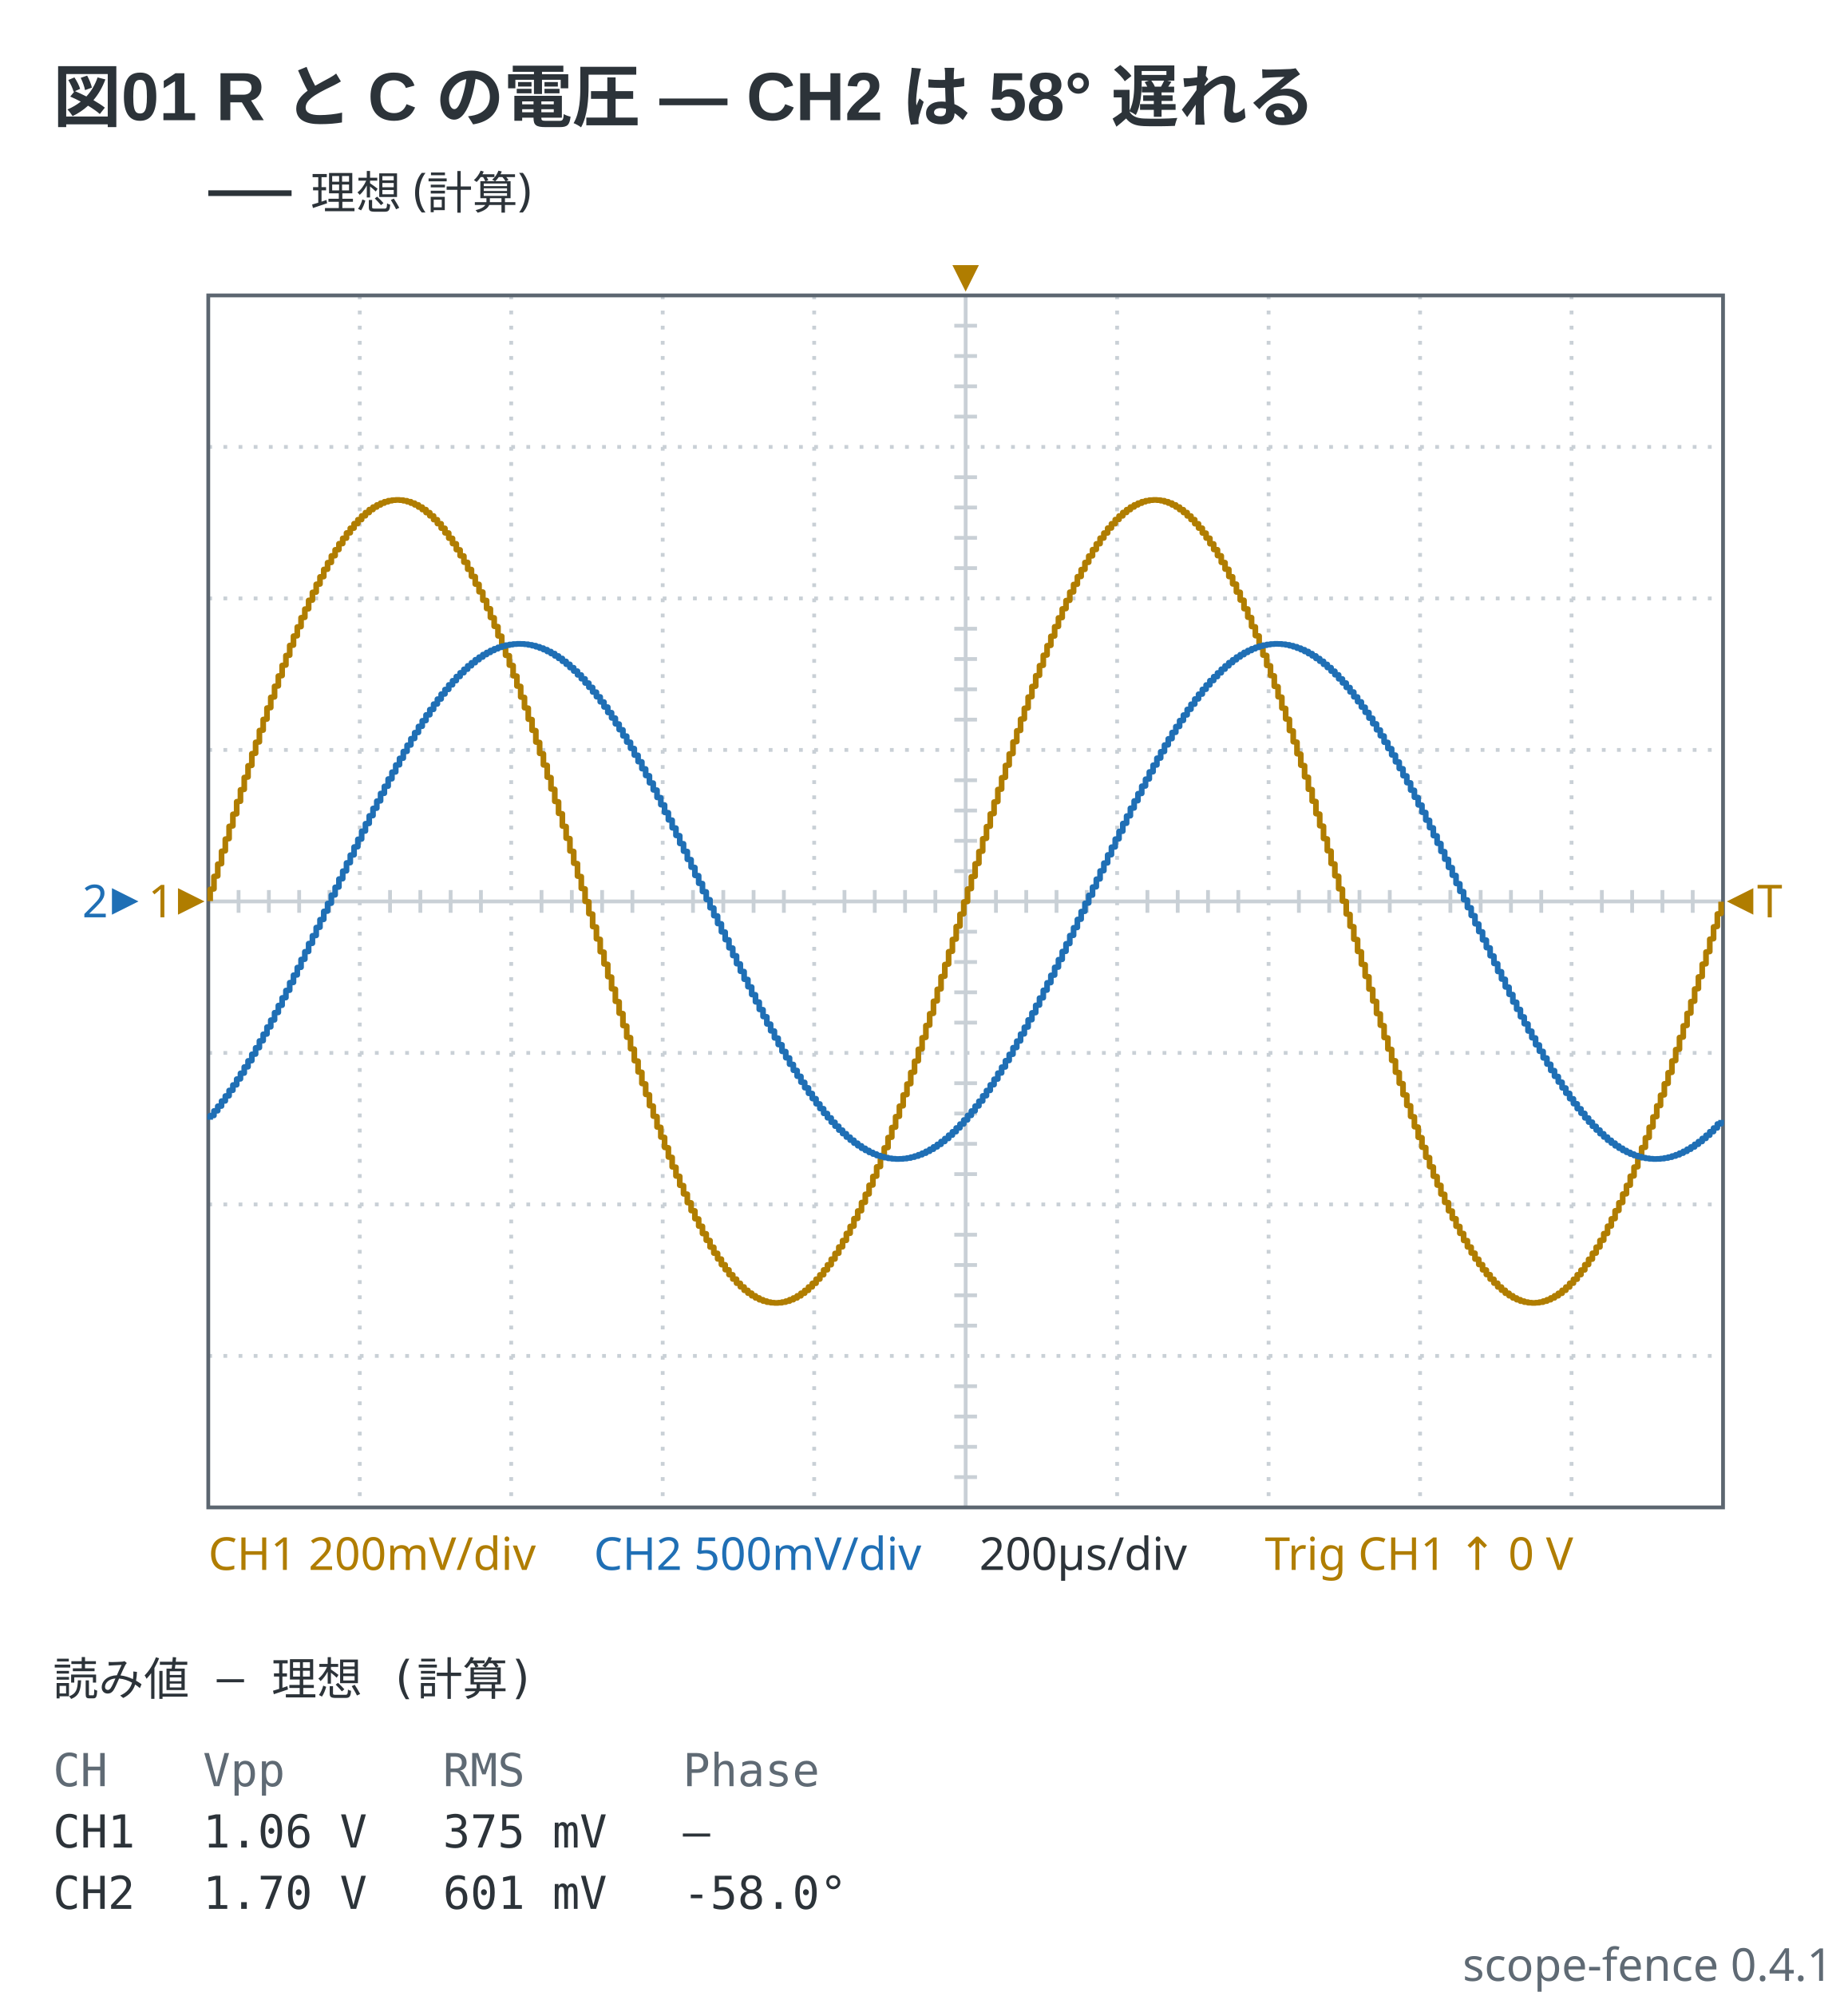
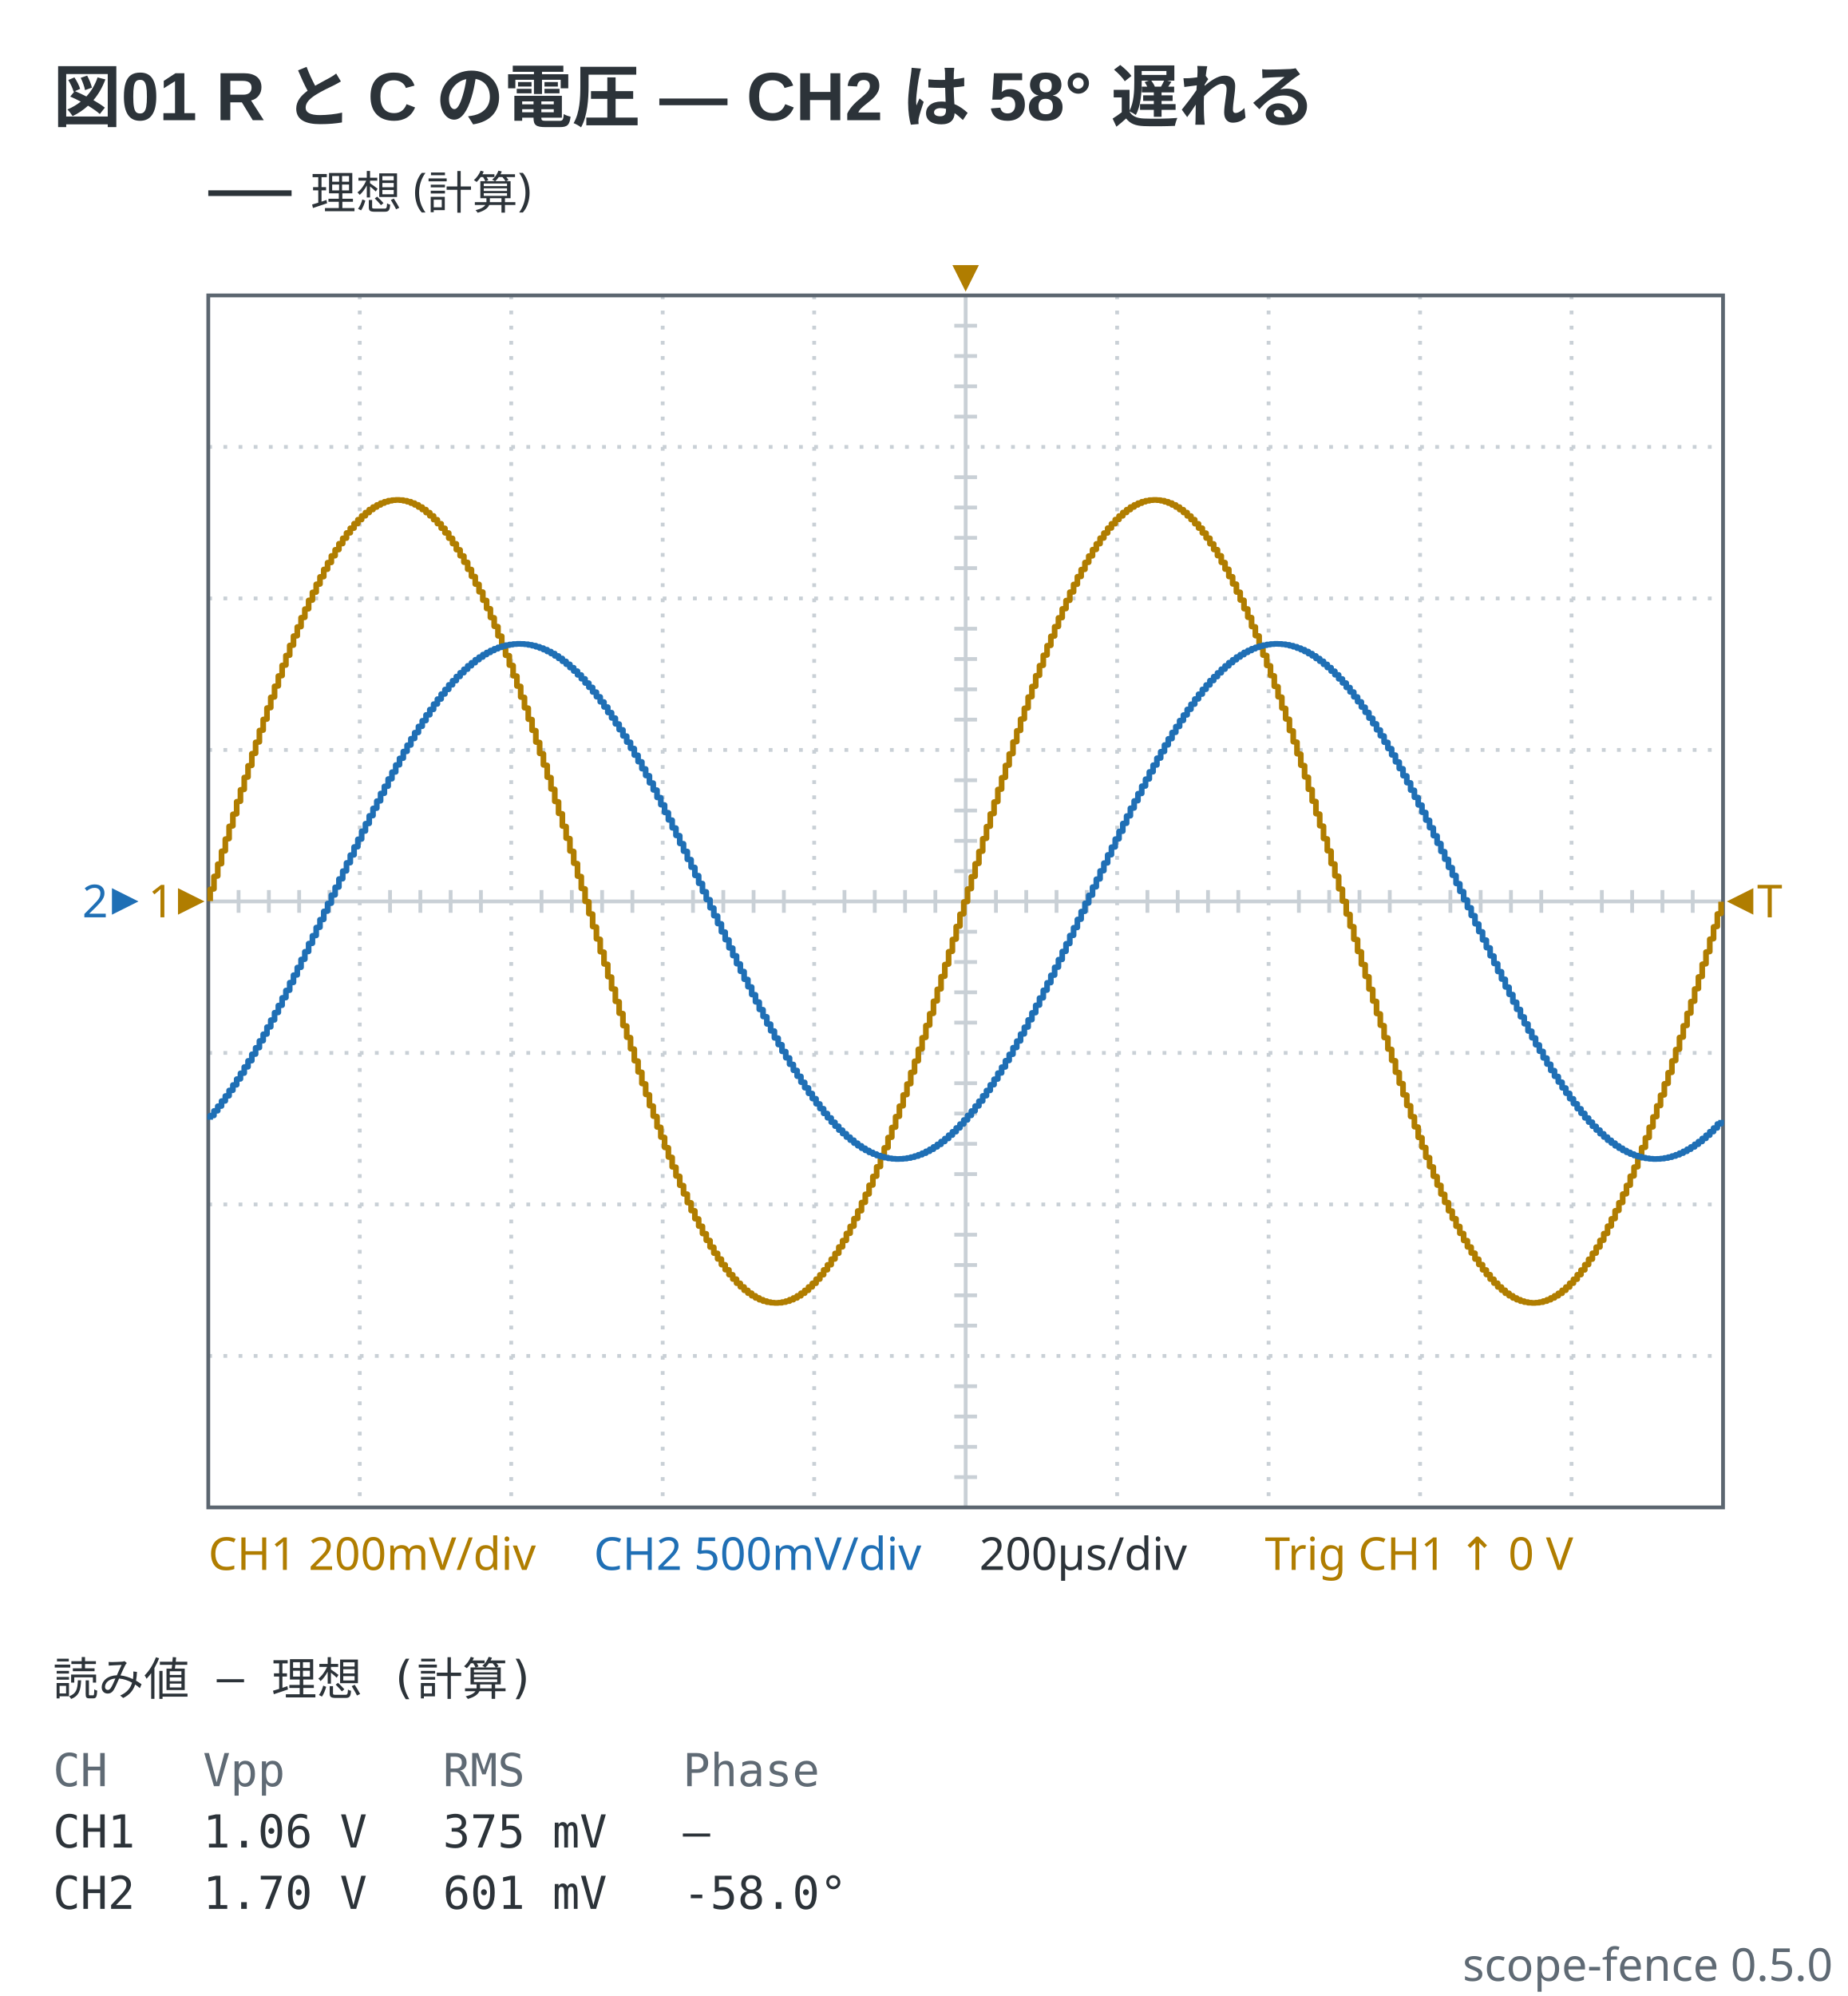
- <svg xmlns="http://www.w3.org/2000/svg" viewBox="0 0 488 527" width="488" height="527" data-scope-fence="0.4.1" role="img">
+ <svg xmlns="http://www.w3.org/2000/svg" viewBox="0 0 488 527" width="488" height="527" data-scope-fence="0.5.0" role="img">
  <text x="14" y="32" text-anchor="start" font-family="'Segoe UI', 'Helvetica Neue', Arial, 'Noto Sans', 'Hiragino Sans', 'Yu Gothic UI', 'Noto Sans CJK JP', sans-serif" fill="#2c3339" font-size="18" font-weight="600">図01 R と C の電圧 — CH2 は 58° 遅れる</text>
  <line x1="55" y1="51" x2="77" y2="51" stroke="#2c3339" stroke-width="1.5" />
  <text x="82" y="55.2" text-anchor="start" font-family="ui-sans-serif, system-ui, sans-serif" fill="#2c3339" font-size="12">理想 (計算)</text>
  <line x1="95" y1="78" x2="95" y2="398" stroke="#c9d0d6" stroke-width="1" stroke-dasharray="1 3" />
  <line x1="135" y1="78" x2="135" y2="398" stroke="#c9d0d6" stroke-width="1" stroke-dasharray="1 3" />
  <line x1="175" y1="78" x2="175" y2="398" stroke="#c9d0d6" stroke-width="1" stroke-dasharray="1 3" />
  <line x1="215" y1="78" x2="215" y2="398" stroke="#c9d0d6" stroke-width="1" stroke-dasharray="1 3" />
  <line x1="255" y1="78" x2="255" y2="398" stroke="#c9d0d6" stroke-width="1" />
  <line x1="295" y1="78" x2="295" y2="398" stroke="#c9d0d6" stroke-width="1" stroke-dasharray="1 3" />
  <line x1="335" y1="78" x2="335" y2="398" stroke="#c9d0d6" stroke-width="1" stroke-dasharray="1 3" />
  <line x1="375" y1="78" x2="375" y2="398" stroke="#c9d0d6" stroke-width="1" stroke-dasharray="1 3" />
  <line x1="415" y1="78" x2="415" y2="398" stroke="#c9d0d6" stroke-width="1" stroke-dasharray="1 3" />
  <line x1="55" y1="118" x2="455" y2="118" stroke="#c9d0d6" stroke-width="1" stroke-dasharray="1 3" />
  <line x1="55" y1="158" x2="455" y2="158" stroke="#c9d0d6" stroke-width="1" stroke-dasharray="1 3" />
  <line x1="55" y1="198" x2="455" y2="198" stroke="#c9d0d6" stroke-width="1" stroke-dasharray="1 3" />
  <line x1="55" y1="238" x2="455" y2="238" stroke="#c9d0d6" stroke-width="1" />
  <line x1="55" y1="278" x2="455" y2="278" stroke="#c9d0d6" stroke-width="1" stroke-dasharray="1 3" />
  <line x1="55" y1="318" x2="455" y2="318" stroke="#c9d0d6" stroke-width="1" stroke-dasharray="1 3" />
  <line x1="55" y1="358" x2="455" y2="358" stroke="#c9d0d6" stroke-width="1" stroke-dasharray="1 3" />
  <line x1="63" y1="235" x2="63" y2="241" stroke="#c9d0d6" stroke-width="1" />
  <line x1="71" y1="235" x2="71" y2="241" stroke="#c9d0d6" stroke-width="1" />
  <line x1="79" y1="235" x2="79" y2="241" stroke="#c9d0d6" stroke-width="1" />
  <line x1="87" y1="235" x2="87" y2="241" stroke="#c9d0d6" stroke-width="1" />
  <line x1="103" y1="235" x2="103" y2="241" stroke="#c9d0d6" stroke-width="1" />
  <line x1="111" y1="235" x2="111" y2="241" stroke="#c9d0d6" stroke-width="1" />
  <line x1="119" y1="235" x2="119" y2="241" stroke="#c9d0d6" stroke-width="1" />
  <line x1="127" y1="235" x2="127" y2="241" stroke="#c9d0d6" stroke-width="1" />
  <line x1="143" y1="235" x2="143" y2="241" stroke="#c9d0d6" stroke-width="1" />
  <line x1="151" y1="235" x2="151" y2="241" stroke="#c9d0d6" stroke-width="1" />
  <line x1="159" y1="235" x2="159" y2="241" stroke="#c9d0d6" stroke-width="1" />
  <line x1="167" y1="235" x2="167" y2="241" stroke="#c9d0d6" stroke-width="1" />
  <line x1="183" y1="235" x2="183" y2="241" stroke="#c9d0d6" stroke-width="1" />
  <line x1="191" y1="235" x2="191" y2="241" stroke="#c9d0d6" stroke-width="1" />
  <line x1="199" y1="235" x2="199" y2="241" stroke="#c9d0d6" stroke-width="1" />
  <line x1="207" y1="235" x2="207" y2="241" stroke="#c9d0d6" stroke-width="1" />
  <line x1="223" y1="235" x2="223" y2="241" stroke="#c9d0d6" stroke-width="1" />
  <line x1="231" y1="235" x2="231" y2="241" stroke="#c9d0d6" stroke-width="1" />
  <line x1="239" y1="235" x2="239" y2="241" stroke="#c9d0d6" stroke-width="1" />
  <line x1="247" y1="235" x2="247" y2="241" stroke="#c9d0d6" stroke-width="1" />
  <line x1="263" y1="235" x2="263" y2="241" stroke="#c9d0d6" stroke-width="1" />
  <line x1="271" y1="235" x2="271" y2="241" stroke="#c9d0d6" stroke-width="1" />
  <line x1="279" y1="235" x2="279" y2="241" stroke="#c9d0d6" stroke-width="1" />
  <line x1="287" y1="235" x2="287" y2="241" stroke="#c9d0d6" stroke-width="1" />
  <line x1="303" y1="235" x2="303" y2="241" stroke="#c9d0d6" stroke-width="1" />
  <line x1="311" y1="235" x2="311" y2="241" stroke="#c9d0d6" stroke-width="1" />
  <line x1="319" y1="235" x2="319" y2="241" stroke="#c9d0d6" stroke-width="1" />
  <line x1="327" y1="235" x2="327" y2="241" stroke="#c9d0d6" stroke-width="1" />
  <line x1="343" y1="235" x2="343" y2="241" stroke="#c9d0d6" stroke-width="1" />
  <line x1="351" y1="235" x2="351" y2="241" stroke="#c9d0d6" stroke-width="1" />
  <line x1="359" y1="235" x2="359" y2="241" stroke="#c9d0d6" stroke-width="1" />
  <line x1="367" y1="235" x2="367" y2="241" stroke="#c9d0d6" stroke-width="1" />
  <line x1="383" y1="235" x2="383" y2="241" stroke="#c9d0d6" stroke-width="1" />
  <line x1="391" y1="235" x2="391" y2="241" stroke="#c9d0d6" stroke-width="1" />
  <line x1="399" y1="235" x2="399" y2="241" stroke="#c9d0d6" stroke-width="1" />
  <line x1="407" y1="235" x2="407" y2="241" stroke="#c9d0d6" stroke-width="1" />
  <line x1="423" y1="235" x2="423" y2="241" stroke="#c9d0d6" stroke-width="1" />
  <line x1="431" y1="235" x2="431" y2="241" stroke="#c9d0d6" stroke-width="1" />
  <line x1="439" y1="235" x2="439" y2="241" stroke="#c9d0d6" stroke-width="1" />
  <line x1="447" y1="235" x2="447" y2="241" stroke="#c9d0d6" stroke-width="1" />
  <line x1="252" y1="86" x2="258" y2="86" stroke="#c9d0d6" stroke-width="1" />
  <line x1="252" y1="94" x2="258" y2="94" stroke="#c9d0d6" stroke-width="1" />
  <line x1="252" y1="102" x2="258" y2="102" stroke="#c9d0d6" stroke-width="1" />
  <line x1="252" y1="110" x2="258" y2="110" stroke="#c9d0d6" stroke-width="1" />
  <line x1="252" y1="126" x2="258" y2="126" stroke="#c9d0d6" stroke-width="1" />
  <line x1="252" y1="134" x2="258" y2="134" stroke="#c9d0d6" stroke-width="1" />
  <line x1="252" y1="142" x2="258" y2="142" stroke="#c9d0d6" stroke-width="1" />
  <line x1="252" y1="150" x2="258" y2="150" stroke="#c9d0d6" stroke-width="1" />
  <line x1="252" y1="166" x2="258" y2="166" stroke="#c9d0d6" stroke-width="1" />
  <line x1="252" y1="174" x2="258" y2="174" stroke="#c9d0d6" stroke-width="1" />
  <line x1="252" y1="182" x2="258" y2="182" stroke="#c9d0d6" stroke-width="1" />
  <line x1="252" y1="190" x2="258" y2="190" stroke="#c9d0d6" stroke-width="1" />
  <line x1="252" y1="206" x2="258" y2="206" stroke="#c9d0d6" stroke-width="1" />
  <line x1="252" y1="214" x2="258" y2="214" stroke="#c9d0d6" stroke-width="1" />
  <line x1="252" y1="222" x2="258" y2="222" stroke="#c9d0d6" stroke-width="1" />
  <line x1="252" y1="230" x2="258" y2="230" stroke="#c9d0d6" stroke-width="1" />
  <line x1="252" y1="246" x2="258" y2="246" stroke="#c9d0d6" stroke-width="1" />
  <line x1="252" y1="254" x2="258" y2="254" stroke="#c9d0d6" stroke-width="1" />
  <line x1="252" y1="262" x2="258" y2="262" stroke="#c9d0d6" stroke-width="1" />
  <line x1="252" y1="270" x2="258" y2="270" stroke="#c9d0d6" stroke-width="1" />
  <line x1="252" y1="286" x2="258" y2="286" stroke="#c9d0d6" stroke-width="1" />
  <line x1="252" y1="294" x2="258" y2="294" stroke="#c9d0d6" stroke-width="1" />
  <line x1="252" y1="302" x2="258" y2="302" stroke="#c9d0d6" stroke-width="1" />
  <line x1="252" y1="310" x2="258" y2="310" stroke="#c9d0d6" stroke-width="1" />
  <line x1="252" y1="326" x2="258" y2="326" stroke="#c9d0d6" stroke-width="1" />
  <line x1="252" y1="334" x2="258" y2="334" stroke="#c9d0d6" stroke-width="1" />
  <line x1="252" y1="342" x2="258" y2="342" stroke="#c9d0d6" stroke-width="1" />
  <line x1="252" y1="350" x2="258" y2="350" stroke="#c9d0d6" stroke-width="1" />
  <line x1="252" y1="366" x2="258" y2="366" stroke="#c9d0d6" stroke-width="1" />
  <line x1="252" y1="374" x2="258" y2="374" stroke="#c9d0d6" stroke-width="1" />
  <line x1="252" y1="382" x2="258" y2="382" stroke="#c9d0d6" stroke-width="1" />
  <line x1="252" y1="390" x2="258" y2="390" stroke="#c9d0d6" stroke-width="1" />
  <rect x="55" y="78" width="400" height="320" fill="none" stroke="#5c6670" stroke-width="1" />
  <polyline points="55.5,237.92 55.5,234.83 56.5,234.67 56.5,231.42 57.5,231.26 57.5,228.18 58.5,228.01 58.5,224.78 59.5,224.62 59.5,221.56 60.5,221.4 60.5,218.2 61.5,218.04 61.5,215.01 62.5,214.85 62.5,211.69 63.5,211.53 63.5,208.55 64.5,208.4 64.5,205.29 65.5,205.13 65.5,202.21 66.5,202.06 66.5,199.01 67.5,198.86 67.5,196.01 68.5,195.86 68.5,192.89 69.5,192.75 69.5,189.97 70.5,189.83 70.5,186.95 71.5,186.81 71.5,184.13 72.5,183.99 72.5,181.22 73.5,181.08 73.5,178.5 74.5,178.36 74.5,175.7 75.5,175.57 75.5,173.1 76.5,172.97 76.5,170.43 77.5,170.31 77.5,167.96 78.5,167.84 78.5,165.55 79.5,165.43 79.5,163.1 80.5,162.98 80.5,160.83 81.5,160.72 81.5,158.53 82.5,158.42 82.5,156.42 83.5,156.31 83.5,154.28 84.5,154.18 84.5,152.32 85.5,152.23 85.5,150.36 86.5,150.27 86.5,148.57 87.5,148.48 87.5,146.78 88.5,146.7 88.5,145.17 89.5,145.09 89.5,143.57 90.5,143.5 90.5,142.14 91.5,142.07 91.5,140.73 92.5,140.66 92.5,139.48 93.5,139.42 93.5,138.27 94.5,138.22 94.5,137.22 95.5,137.17 95.5,136.21 96.5,136.17 96.5,135.35 97.5,135.31 97.5,134.55 98.5,134.52 98.5,133.89 99.5,133.86 99.5,133.33 100.5,133.3 100.5,132.85 101.5,132.82 101.5,132.48 102.5,132.47 102.5,132.21 103.5,132.2 103.5,132.06 104.5,132.05 104.5,132 105.5,132 105.5,132.05 106.5,132.05 106.5,132.21 107.5,132.22 107.5,132.46 108.5,132.47 108.5,132.83 109.5,132.85 109.5,133.29 110.5,133.31 110.5,133.87 111.5,133.9 111.5,134.53 112.5,134.56 112.5,135.32 113.5,135.36 113.5,136.18 114.5,136.22 114.5,137.18 115.5,137.23 115.5,138.23 116.5,138.29 116.5,139.44 117.5,139.5 117.5,140.68 118.5,140.74 118.5,142.08 119.5,142.15 119.5,143.51 120.5,143.59 120.5,145.11 121.5,145.19 121.5,146.72 122.5,146.8 122.5,148.42 123.5,148.5 123.5,150.29 124.5,150.38 124.5,152.16 125.5,152.25 125.5,154.2 126.5,154.3 126.5,156.23 127.5,156.34 127.5,158.45 128.5,158.56 128.5,160.64 129.5,160.75 129.5,163.01 130.5,163.13 130.5,165.34 131.5,165.46 131.5,167.87 132.5,167.99 132.5,170.34 133.5,170.47 133.5,173 134.5,173.13 134.5,175.6 135.5,175.73 135.5,178.4 136.5,178.53 136.5,181.11 137.5,181.25 137.5,184.02 138.5,184.16 138.5,186.85 139.5,186.99 139.5,189.86 140.5,190.01 140.5,192.78 141.5,192.93 141.5,195.9 142.5,196.05 142.5,198.9 143.5,199.05 143.5,201.94 144.5,202.09 144.5,205.17 145.5,205.33 145.5,208.28 146.5,208.43 146.5,211.57 147.5,211.73 147.5,214.73 148.5,214.89 148.5,218.08 149.5,218.24 149.5,221.28 150.5,221.44 150.5,224.66 151.5,224.82 151.5,227.89 152.5,228.05 152.5,231.3 153.5,231.46 153.5,234.54 154.5,234.71 154.5,237.96 155.5,238.12 155.5,241.21 156.5,241.37 156.5,244.62 157.5,244.78 157.5,247.86 158.5,248.03 158.5,251.26 159.5,251.42 159.5,254.48 160.5,254.64 160.5,257.84 161.5,258 161.5,261.03 162.5,261.19 162.5,264.35 163.5,264.51 163.5,267.49 164.5,267.64 164.5,270.75 165.5,270.91 165.5,273.83 166.5,273.98 166.5,276.87 167.5,277.02 167.5,280.03 168.5,280.18 168.5,282.99 169.5,283.14 169.5,286.06 170.5,286.21 170.5,288.94 171.5,289.08 171.5,291.91 172.5,292.05 172.5,294.68 173.5,294.82 173.5,297.54 174.5,297.67 174.5,300.2 175.5,300.33 175.5,302.93 176.5,303.06 176.5,305.47 177.5,305.6 177.5,308.07 178.5,308.19 178.5,310.48 179.5,310.6 179.5,312.93 180.5,313.05 180.5,315.2 181.5,315.31 181.5,317.5 182.5,317.6 182.5,319.61 183.5,319.71 183.5,321.75 184.5,321.85 184.5,323.7 185.5,323.8 185.5,325.67 186.5,325.76 186.5,327.45 187.5,327.54 187.5,329.24 188.5,329.32 188.5,330.85 189.5,330.93 189.5,332.38 190.5,332.45 190.5,333.88 191.5,333.95 191.5,335.22 192.5,335.29 192.5,336.53 193.5,336.59 193.5,337.69 194.5,337.74 194.5,338.79 195.5,338.84 195.5,339.75 196.5,339.8 196.5,340.66 197.5,340.7 197.5,341.42 198.5,341.45 198.5,342.11 199.5,342.14 199.5,342.68 200.5,342.7 200.5,343.16 201.5,343.18 201.5,343.52 202.5,343.53 202.5,343.79 203.5,343.8 203.5,343.94 204.5,343.95 204.5,344 205.5,344 205.5,343.95 206.5,343.95 206.5,343.79 207.5,343.78 207.5,343.54 208.5,343.52 208.5,343.16 209.5,343.14 209.5,342.71 210.5,342.68 210.5,342.15 211.5,342.12 211.5,341.46 212.5,341.43 212.5,340.71 213.5,340.67 213.5,339.81 214.5,339.76 214.5,338.86 215.5,338.81 215.5,337.75 216.5,337.7 216.5,336.61 217.5,336.55 217.5,335.3 218.5,335.24 218.5,333.97 219.5,333.9 219.5,332.47 220.5,332.39 220.5,330.95 221.5,330.87 221.5,329.26 222.5,329.18 222.5,327.56 223.5,327.47 223.5,325.69 224.5,325.6 224.5,323.82 225.5,323.72 225.5,321.77 226.5,321.67 226.5,319.74 227.5,319.64 227.5,317.52 228.5,317.42 228.5,315.34 229.5,315.22 229.5,312.96 230.5,312.85 230.5,310.63 231.5,310.51 231.5,308.1 232.5,307.98 232.5,305.63 233.5,305.5 233.5,303.09 234.5,302.96 234.5,300.36 235.5,300.23 235.5,297.71 236.5,297.57 236.5,294.85 237.5,294.72 237.5,292.08 238.5,291.94 238.5,289.12 239.5,288.97 239.5,286.24 240.5,286.1 240.5,283.18 241.5,283.03 241.5,280.22 242.5,280.07 242.5,277.06 243.5,276.91 243.5,274.02 244.5,273.87 244.5,270.79 245.5,270.64 245.5,267.68 246.5,267.53 246.5,264.39 247.5,264.23 247.5,261.23 248.5,261.07 248.5,257.88 249.5,257.72 249.5,254.68 250.5,254.52 250.5,251.3 251.5,251.14 251.5,248.07 252.5,247.91 252.5,244.66 253.5,244.5 253.5,241.41 254.5,241.25 254.5,238.16 255.5,238 255.5,234.75 256.5,234.59 256.5,231.5 257.5,231.34 257.5,228.09 258.5,227.93 258.5,224.86 259.5,224.7 259.5,221.48 260.5,221.32 260.5,218.28 261.5,218.12 261.5,214.93 262.5,214.77 262.5,211.77 263.5,211.61 263.5,208.47 264.5,208.32 264.5,205.36 265.5,205.21 265.5,202.13 266.5,201.98 266.5,199.09 267.5,198.94 267.5,195.93 268.5,195.78 268.5,192.97 269.5,192.82 269.5,189.9 270.5,189.76 270.5,187.03 271.5,186.88 271.5,184.06 272.5,183.92 272.5,181.28 273.5,181.15 273.5,178.43 274.5,178.29 274.5,175.77 275.5,175.64 275.5,173.04 276.5,172.91 276.5,170.5 277.5,170.37 277.5,168.02 278.5,167.9 278.5,165.49 279.5,165.37 279.5,163.15 280.5,163.04 280.5,160.78 281.5,160.66 281.5,158.58 282.5,158.48 282.5,156.36 283.5,156.26 283.5,154.33 284.5,154.23 284.5,152.28 285.5,152.18 285.5,150.4 286.5,150.31 286.5,148.53 287.5,148.44 287.5,146.82 288.5,146.74 288.5,145.13 289.5,145.05 289.5,143.61 290.5,143.53 290.5,142.1 291.5,142.03 291.5,140.76 292.5,140.7 292.5,139.45 293.5,139.39 293.5,138.3 294.5,138.25 294.5,137.19 295.5,137.14 295.5,136.24 296.5,136.19 296.5,135.33 297.5,135.29 297.5,134.57 298.5,134.54 298.5,133.88 299.5,133.85 299.5,133.32 300.5,133.29 300.5,132.86 301.5,132.84 301.5,132.48 302.5,132.46 302.5,132.22 303.5,132.21 303.5,132.05 304.5,132.05 304.5,132 305.5,132 305.5,132.05 306.5,132.06 306.5,132.2 307.5,132.21 307.5,132.47 308.5,132.48 308.5,132.82 309.5,132.84 309.5,133.3 310.5,133.32 310.5,133.86 311.5,133.89 311.5,134.55 312.5,134.58 312.5,135.3 313.5,135.34 313.5,136.2 314.5,136.25 314.5,137.16 315.5,137.21 315.5,138.26 316.5,138.31 316.5,139.41 317.5,139.47 317.5,140.71 318.5,140.78 318.5,142.05 319.5,142.12 319.5,143.55 320.5,143.62 320.5,145.07 321.5,145.15 321.5,146.68 322.5,146.76 322.5,148.46 323.5,148.55 323.5,150.24 324.5,150.33 324.5,152.2 325.5,152.3 325.5,154.15 326.5,154.25 326.5,156.29 327.5,156.39 327.5,158.4 328.5,158.5 328.5,160.69 329.5,160.8 329.5,162.95 330.5,163.07 330.5,165.4 331.5,165.52 331.5,167.81 332.5,167.93 332.5,170.4 333.5,170.53 333.5,172.94 334.5,173.07 334.5,175.67 335.5,175.8 335.5,178.33 336.5,178.46 336.5,181.18 337.5,181.32 337.5,183.95 338.5,184.09 338.5,186.92 339.5,187.06 339.5,189.79 340.5,189.94 340.5,192.86 341.5,193.01 341.5,195.82 342.5,195.97 342.5,198.98 343.5,199.13 343.5,202.02 344.5,202.17 344.5,205.09 345.5,205.25 345.5,208.36 346.5,208.51 346.5,211.49 347.5,211.65 347.5,214.81 348.5,214.97 348.5,218 349.5,218.16 349.5,221.36 350.5,221.52 350.5,224.58 351.5,224.74 351.5,227.97 352.5,228.14 352.5,231.22 353.5,231.38 353.5,234.63 354.5,234.79 354.5,237.88 355.5,238.04 355.5,241.29 356.5,241.46 356.5,244.54 357.5,244.7 357.5,247.95 358.5,248.11 358.5,251.18 359.5,251.34 359.5,254.56 360.5,254.72 360.5,257.76 361.5,257.92 361.5,261.11 362.5,261.27 362.5,264.27 363.5,264.43 363.5,267.57 364.5,267.72 364.5,270.67 365.5,270.83 365.5,273.91 366.5,274.06 366.5,276.95 367.5,277.1 367.5,279.95 368.5,280.1 368.5,283.07 369.5,283.22 369.5,285.99 370.5,286.14 370.5,289.01 371.5,289.15 371.5,291.84 372.5,291.98 372.5,294.75 373.5,294.89 373.5,297.47 374.5,297.6 374.5,300.27 375.5,300.4 375.5,302.87 376.5,303 376.5,305.53 377.5,305.66 377.5,308.01 378.5,308.13 378.5,310.54 379.5,310.66 379.5,312.87 380.5,312.99 380.5,315.25 381.5,315.36 381.5,317.44 382.5,317.55 382.5,319.66 383.5,319.77 383.5,321.7 384.5,321.8 384.5,323.75 385.5,323.84 385.5,325.62 386.5,325.71 386.5,327.5 387.5,327.58 387.5,329.2 388.5,329.28 388.5,330.81 389.5,330.89 389.5,332.41 390.5,332.49 390.5,333.85 391.5,333.92 391.5,335.26 392.5,335.32 392.5,336.5 393.5,336.56 393.5,337.71 394.5,337.77 394.5,338.77 395.5,338.82 395.5,339.78 396.5,339.82 396.5,340.64 397.5,340.68 397.5,341.44 398.5,341.47 398.5,342.1 399.5,342.13 399.5,342.69 400.5,342.71 400.5,343.15 401.5,343.17 401.5,343.53 402.5,343.54 402.5,343.78 403.5,343.79 403.5,343.95 404.5,343.95 404.5,344 405.5,344 405.5,343.95 406.5,343.94 406.5,343.8 407.5,343.79 407.5,343.53 408.5,343.52 408.5,343.18 409.5,343.15 409.5,342.7 410.5,342.67 410.5,342.14 411.5,342.11 411.5,341.48 412.5,341.45 412.5,340.69 413.5,340.65 413.5,339.83 414.5,339.79 414.5,338.83 415.5,338.78 415.5,337.78 416.5,337.73 416.5,336.58 417.5,336.52 417.5,335.34 418.5,335.27 418.5,333.93 419.5,333.86 419.5,332.5 420.5,332.43 420.5,330.91 421.5,330.83 421.5,329.3 422.5,329.22 422.5,327.52 423.5,327.43 423.5,325.73 424.5,325.64 424.5,323.77 425.5,323.68 425.5,321.82 426.5,321.72 426.5,319.69 427.5,319.58 427.5,317.58 428.5,317.47 428.5,315.28 429.5,315.17 429.5,313.02 430.5,312.9 430.5,310.57 431.5,310.45 431.5,308.16 432.5,308.04 432.5,305.69 433.5,305.57 433.5,303.03 434.5,302.9 434.5,300.43 435.5,300.3 435.5,297.64 436.5,297.5 436.5,294.92 437.5,294.78 437.5,292.01 438.5,291.87 438.5,289.19 439.5,289.05 439.5,286.17 440.5,286.03 440.5,283.25 441.5,283.11 441.5,280.14 442.5,279.99 442.5,277.14 443.5,276.99 443.5,273.94 444.5,273.79 444.5,270.87 445.5,270.71 445.5,267.6 446.5,267.45 446.5,264.47 447.5,264.31 447.5,261.15 448.5,260.99 448.5,257.96 449.5,257.8 449.5,254.6 450.5,254.44 450.5,251.38 451.5,251.22 451.5,247.99 452.5,247.82 452.5,244.74 453.5,244.58 453.5,241.33 454.5,241.17 454.5,238.08" fill="none" stroke="#b07d00" stroke-width="1.5" stroke-linejoin="round" data-channel="ch1" />
  <polyline points="55.5,295.64 55.5,294.56 56.5,294.51 56.5,293.32 57.5,293.26 57.5,292.08 58.5,292.02 58.5,290.72 59.5,290.66 59.5,289.38 60.5,289.31 60.5,287.92 61.5,287.85 61.5,286.48 62.5,286.41 62.5,284.92 63.5,284.84 63.5,283.39 64.5,283.31 64.5,281.73 65.5,281.65 65.5,280.11 66.5,280.03 66.5,278.37 67.5,278.29 67.5,276.67 68.5,276.59 68.5,274.85 69.5,274.76 69.5,273.08 70.5,272.99 70.5,271.19 71.5,271.1 71.5,269.35 72.5,269.26 72.5,267.39 73.5,267.3 73.5,265.5 74.5,265.4 74.5,263.48 75.5,263.38 75.5,261.53 76.5,261.43 76.5,259.46 77.5,259.37 77.5,257.48 78.5,257.38 78.5,255.47 79.5,255.37 79.5,253.34 80.5,253.24 80.5,251.3 81.5,251.2 81.5,249.15 82.5,249.04 82.5,247.08 83.5,246.98 83.5,244.91 84.5,244.8 84.5,242.83 85.5,242.73 85.5,240.64 86.5,240.54 86.5,238.56 87.5,238.45 87.5,236.37 88.5,236.26 88.5,234.28 89.5,234.18 89.5,232.1 90.5,231.99 90.5,230.02 91.5,229.92 91.5,227.85 92.5,227.75 92.5,225.79 93.5,225.69 93.5,223.64 94.5,223.54 94.5,221.61 95.5,221.51 95.5,219.49 96.5,219.39 96.5,217.49 97.5,217.39 97.5,215.42 98.5,215.32 98.5,213.46 99.5,213.36 99.5,211.53 100.5,211.43 100.5,209.52 101.5,209.43 101.5,207.64 102.5,207.55 102.5,205.7 103.5,205.6 103.5,203.88 104.5,203.79 104.5,202 105.5,201.91 105.5,200.25 106.5,200.16 106.5,198.44 107.5,198.36 107.5,196.77 108.5,196.68 108.5,195.05 109.5,194.96 109.5,193.45 110.5,193.37 110.5,191.82 111.5,191.74 111.5,190.31 112.5,190.23 112.5,188.77 113.5,188.7 113.5,187.35 114.5,187.28 114.5,185.92 115.5,185.85 115.5,184.6 116.5,184.54 116.5,183.27 117.5,183.21 117.5,182.06 118.5,182 118.5,180.84 119.5,180.79 119.5,179.74 120.5,179.69 120.5,178.64 121.5,178.59 121.5,177.65 122.5,177.6 122.5,176.72 123.5,176.67 123.5,175.8 124.5,175.76 124.5,174.99 125.5,174.95 125.5,174.2 126.5,174.16 126.5,173.51 127.5,173.47 127.5,172.84 128.5,172.81 128.5,172.28 129.5,172.25 129.5,171.75 130.5,171.73 130.5,171.31 131.5,171.29 131.5,170.92 132.5,170.9 132.5,170.61 133.5,170.59 133.5,170.35 134.5,170.34 134.5,170.17 135.5,170.16 135.5,170.05 136.5,170.05 136.5,170 137.5,170 137.5,170.02 138.5,170.02 138.5,170.1 139.5,170.11 139.5,170.26 140.5,170.27 140.5,170.47 141.5,170.48 141.5,170.76 142.5,170.78 142.5,171.11 143.5,171.13 143.5,171.51 144.5,171.54 144.5,172.01 145.5,172.03 145.5,172.54 146.5,172.57 146.5,173.17 147.5,173.2 147.5,173.83 148.5,173.86 148.5,174.59 149.5,174.63 149.5,175.37 150.5,175.41 150.5,176.26 151.5,176.3 151.5,177.16 152.5,177.21 152.5,178.17 153.5,178.22 153.5,179.19 154.5,179.24 154.5,180.32 155.5,180.37 155.5,181.45 156.5,181.51 156.5,182.7 157.5,182.76 157.5,183.94 158.5,184 158.5,185.29 159.5,185.36 159.5,186.64 160.5,186.7 160.5,188.1 161.5,188.17 161.5,189.54 162.5,189.61 162.5,191.1 163.5,191.18 163.5,192.63 164.5,192.71 164.5,194.29 165.5,194.37 165.5,195.91 166.5,195.99 166.5,197.57 167.5,197.65 167.5,199.35 168.5,199.43 168.5,201.08 169.5,201.17 169.5,202.94 170.5,203.03 170.5,204.74 171.5,204.84 171.5,206.67 172.5,206.77 172.5,208.54 173.5,208.63 173.5,210.53 174.5,210.62 174.5,212.45 175.5,212.55 175.5,214.49 176.5,214.59 176.5,216.46 177.5,216.56 177.5,218.55 178.5,218.65 178.5,220.56 179.5,220.66 179.5,222.68 180.5,222.79 180.5,224.72 181.5,224.83 181.5,226.88 182.5,226.98 182.5,228.94 183.5,229.05 183.5,231.12 184.5,231.22 184.5,233.2 185.5,233.3 185.5,235.38 186.5,235.49 186.5,237.47 187.5,237.57 187.5,239.66 188.5,239.76 188.5,241.75 189.5,241.85 189.5,243.83 190.5,243.93 190.5,246.01 191.5,246.11 191.5,248.07 192.5,248.18 192.5,250.23 193.5,250.34 193.5,252.28 194.5,252.38 194.5,254.42 195.5,254.52 195.5,256.43 196.5,256.53 196.5,258.53 197.5,258.63 197.5,260.51 198.5,260.61 198.5,262.57 199.5,262.66 199.5,264.5 200.5,264.59 200.5,266.5 201.5,266.6 201.5,268.38 202.5,268.48 202.5,270.33 203.5,270.42 203.5,272.15 204.5,272.24 204.5,274.02 205.5,274.11 205.5,275.78 206.5,275.86 206.5,277.58 207.5,277.66 207.5,279.26 208.5,279.34 208.5,280.98 209.5,281.06 209.5,282.57 210.5,282.65 210.5,284.13 211.5,284.2 211.5,285.71 212.5,285.79 212.5,287.18 213.5,287.25 213.5,288.66 214.5,288.73 214.5,290.03 215.5,290.1 215.5,291.41 216.5,291.48 216.5,292.68 217.5,292.74 217.5,293.95 218.5,294.01 218.5,295.11 219.5,295.17 219.5,296.27 220.5,296.33 220.5,297.32 221.5,297.37 221.5,298.36 222.5,298.41 222.5,299.29 223.5,299.34 223.5,300.21 224.5,300.25 224.5,301.02 225.5,301.06 225.5,301.81 226.5,301.85 226.5,302.5 227.5,302.54 227.5,303.16 228.5,303.19 228.5,303.73 229.5,303.76 229.5,304.26 230.5,304.28 230.5,304.69 231.5,304.71 231.5,305.09 232.5,305.1 232.5,305.4 233.5,305.41 233.5,305.64 234.5,305.65 234.5,305.83 235.5,305.84 235.5,305.95 236.5,305.95 236.5,306 237.5,306 237.5,305.98 238.5,305.98 238.5,305.9 239.5,305.89 239.5,305.75 240.5,305.74 240.5,305.53 241.5,305.51 241.5,305.25 242.5,305.23 242.5,304.89 243.5,304.87 243.5,304.48 244.5,304.46 244.5,303.99 245.5,303.96 245.5,303.45 246.5,303.42 246.5,302.82 247.5,302.79 247.5,302.16 248.5,302.13 248.5,301.4 249.5,301.37 249.5,300.62 250.5,300.58 250.5,299.73 251.5,299.69 251.5,298.83 252.5,298.78 252.5,297.82 253.5,297.77 253.5,296.8 254.5,296.75 254.5,295.72 255.5,295.67 255.5,294.53 256.5,294.48 256.5,293.35 257.5,293.29 257.5,292.05 258.5,291.98 258.5,290.76 259.5,290.69 259.5,289.35 260.5,289.28 260.5,287.95 261.5,287.88 261.5,286.44 262.5,286.37 262.5,284.96 263.5,284.88 263.5,283.35 264.5,283.27 264.5,281.77 265.5,281.69 265.5,280.07 266.5,279.99 266.5,278.41 267.5,278.33 267.5,276.63 268.5,276.55 268.5,274.9 269.5,274.81 269.5,273.04 270.5,272.95 270.5,271.23 271.5,271.14 271.5,269.3 272.5,269.21 272.5,267.44 273.5,267.34 273.5,265.45 274.5,265.35 274.5,263.53 275.5,263.43 275.5,261.48 276.5,261.39 276.5,259.51 277.5,259.42 277.5,257.53 278.5,257.43 278.5,255.42 279.5,255.32 279.5,253.39 280.5,253.29 280.5,251.25 281.5,251.15 281.5,249.2 282.5,249.1 282.5,247.03 283.5,246.93 283.5,244.96 284.5,244.86 284.5,242.78 285.5,242.67 285.5,240.69 286.5,240.59 286.5,238.5 287.5,238.4 287.5,236.42 288.5,236.31 288.5,234.23 289.5,234.12 289.5,232.15 290.5,232.04 290.5,229.97 291.5,229.86 291.5,227.9 292.5,227.8 292.5,225.74 293.5,225.64 293.5,223.69 294.5,223.59 294.5,221.56 295.5,221.46 295.5,219.54 296.5,219.44 296.5,217.44 297.5,217.34 297.5,215.47 298.5,215.37 298.5,213.41 299.5,213.31 299.5,211.48 300.5,211.38 300.5,209.57 301.5,209.47 301.5,207.59 302.5,207.5 302.5,205.74 303.5,205.65 303.5,203.83 304.5,203.74 304.5,202.04 305.5,201.95 305.5,200.2 306.5,200.12 306.5,198.49 307.5,198.4 307.5,196.72 308.5,196.64 308.5,195.09 309.5,195 309.5,193.41 310.5,193.33 310.5,191.85 311.5,191.78 311.5,190.27 312.5,190.2 312.5,188.81 313.5,188.73 313.5,187.32 314.5,187.25 314.5,185.95 315.5,185.89 315.5,184.57 316.5,184.51 316.5,183.3 317.5,183.24 317.5,182.03 318.5,181.97 318.5,180.87 319.5,180.82 319.5,179.71 320.5,179.66 320.5,178.67 321.5,178.62 321.5,177.68 322.5,177.63 322.5,176.7 323.5,176.65 323.5,175.82 324.5,175.78 324.5,174.97 325.5,174.93 325.5,174.22 326.5,174.18 326.5,173.49 327.5,173.46 327.5,172.86 328.5,172.83 328.5,172.26 329.5,172.24 329.5,171.76 330.5,171.74 330.5,171.3 331.5,171.28 331.5,170.93 332.5,170.91 332.5,170.6 333.5,170.59 333.5,170.36 334.5,170.35 334.5,170.17 335.5,170.16 335.5,170.05 336.5,170.05 336.5,170 337.5,170 337.5,170.02 338.5,170.02 338.5,170.11 339.5,170.11 339.5,170.25 340.5,170.26 340.5,170.48 341.5,170.49 341.5,170.76 342.5,170.77 342.5,171.12 343.5,171.14 343.5,171.52 344.5,171.55 344.5,172 345.5,172.02 345.5,172.56 346.5,172.58 346.5,173.15 347.5,173.19 347.5,173.85 348.5,173.88 348.5,174.57 349.5,174.61 349.5,175.39 350.5,175.43 350.5,176.23 351.5,176.28 351.5,177.18 352.5,177.23 352.5,178.14 353.5,178.19 353.5,179.22 354.5,179.27 354.5,180.29 355.5,180.35 355.5,181.48 356.5,181.54 356.5,182.67 357.5,182.73 357.5,183.97 358.5,184.03 358.5,185.26 359.5,185.33 359.5,186.67 360.5,186.74 360.5,188.06 361.5,188.13 361.5,189.58 362.5,189.65 362.5,191.06 363.5,191.14 363.5,192.67 364.5,192.75 364.5,194.25 365.5,194.33 365.5,195.95 366.5,196.03 366.5,197.61 367.5,197.69 367.5,199.3 368.5,199.39 368.5,201.13 369.5,201.21 369.5,202.9 370.5,202.99 370.5,204.79 371.5,204.88 371.5,206.63 372.5,206.72 372.5,208.59 373.5,208.68 373.5,210.48 374.5,210.58 374.5,212.5 375.5,212.59 375.5,214.44 376.5,214.54 376.5,216.51 377.5,216.61 377.5,218.5 378.5,218.6 378.5,220.61 379.5,220.71 379.5,222.63 380.5,222.74 380.5,224.78 381.5,224.88 381.5,226.83 382.5,226.93 382.5,228.99 383.5,229.1 383.5,231.07 384.5,231.17 384.5,233.25 385.5,233.35 385.5,235.33 386.5,235.44 386.5,237.52 387.5,237.63 387.5,239.61 388.5,239.71 388.5,241.69 389.5,241.8 389.5,243.88 390.5,243.98 390.5,245.95 391.5,246.06 391.5,248.13 392.5,248.23 392.5,250.18 393.5,250.29 393.5,252.33 394.5,252.43 394.5,254.36 395.5,254.47 395.5,256.48 396.5,256.58 396.5,258.48 397.5,258.58 397.5,260.56 398.5,260.66 398.5,262.52 399.5,262.61 399.5,264.55 400.5,264.64 400.5,266.46 401.5,266.55 401.5,268.43 402.5,268.52 402.5,270.28 403.5,270.37 403.5,272.19 404.5,272.28 404.5,273.98 405.5,274.07 405.5,275.82 406.5,275.91 406.5,277.54 407.5,277.62 407.5,279.3 408.5,279.38 408.5,280.93 409.5,281.02 409.5,282.61 410.5,282.69 410.5,284.16 411.5,284.24 411.5,285.67 412.5,285.75 412.5,287.21 413.5,287.28 413.5,288.63 414.5,288.7 414.5,290.06 415.5,290.13 415.5,291.38 416.5,291.45 416.5,292.71 417.5,292.77 417.5,293.92 418.5,293.98 418.5,295.14 419.5,295.2 419.5,296.25 420.5,296.3 420.5,297.35 421.5,297.4 421.5,298.34 422.5,298.38 422.5,299.31 423.5,299.36 423.5,300.19 424.5,300.23 424.5,301.04 425.5,301.08 425.5,301.79 426.5,301.83 426.5,302.52 427.5,302.55 427.5,303.15 428.5,303.18 428.5,303.74 429.5,303.77 429.5,304.24 430.5,304.27 430.5,304.7 431.5,304.72 431.5,305.08 432.5,305.1 432.5,305.39 433.5,305.4 433.5,305.65 434.5,305.66 434.5,305.83 435.5,305.83 435.5,305.95 436.5,305.95 436.5,306 437.5,306 437.5,305.98 438.5,305.98 438.5,305.9 439.5,305.89 439.5,305.74 440.5,305.74 440.5,305.53 441.5,305.52 441.5,305.24 442.5,305.22 442.5,304.9 443.5,304.88 443.5,304.47 444.5,304.45 444.5,304 445.5,303.97 445.5,303.44 446.5,303.41 446.5,302.84 447.5,302.81 447.5,302.14 448.5,302.11 448.5,301.42 449.5,301.38 449.5,300.6 450.5,300.56 450.5,299.75 451.5,299.71 451.5,298.81 452.5,298.76 452.5,297.84 453.5,297.79 453.5,296.77 454.5,296.72 454.5,295.69" fill="none" stroke="#1f6fb5" stroke-width="1.5" stroke-linejoin="round" data-channel="ch2" />
  <polygon points="47,234.5 54,238 47,241.5" fill="#b07d00" />
  <text x="46" y="242.2" text-anchor="end" font-family="ui-sans-serif, system-ui, sans-serif" fill="#b07d00" font-size="12">1</text>
  <polygon points="29.56,234.5 36.56,238 29.56,241.5" fill="#1f6fb5" />
  <text x="28.56" y="242.2" text-anchor="end" font-family="ui-sans-serif, system-ui, sans-serif" fill="#1f6fb5" font-size="12">2</text>
  <polygon points="251.5,70 258.5,70 255,77" fill="#b07d00" />
  <polygon points="463,234.5 456,238 463,241.5" fill="#b07d00" />
  <text x="464" y="242.2" text-anchor="start" font-family="ui-sans-serif, system-ui, sans-serif" fill="#b07d00" font-size="12">T</text>
  <text x="55" y="414.5" text-anchor="start" font-family="ui-sans-serif, system-ui, sans-serif" fill="#b07d00" font-size="12">CH1 200mV/div</text>
  <text x="156.8" y="414.5" text-anchor="start" font-family="ui-sans-serif, system-ui, sans-serif" fill="#1f6fb5" font-size="12">CH2 500mV/div</text>
  <text x="258.6" y="414.5" text-anchor="start" font-family="ui-sans-serif, system-ui, sans-serif" fill="#2c3339" font-size="12">200µs/div</text>
  <text x="334" y="414.5" text-anchor="start" font-family="ui-sans-serif, system-ui, sans-serif" fill="#b07d00" font-size="12">Trig CH1 ↑ 0 V</text>
  <text x="14" y="447.6" text-anchor="start" font-family="ui-monospace, 'DejaVu Sans Mono', 'Noto Sans Mono CJK JP', monospace" fill="#2c3339" font-size="12" xml:space="preserve">読み値 — 理想 (計算)</text>
  <text x="14" y="471.6" text-anchor="start" font-family="ui-monospace, 'DejaVu Sans Mono', 'Noto Sans Mono CJK JP', monospace" fill="#5f6a74" font-size="12" xml:space="preserve">CH</text>
  <text x="53.6" y="471.6" text-anchor="start" font-family="ui-monospace, 'DejaVu Sans Mono', 'Noto Sans Mono CJK JP', monospace" fill="#5f6a74" font-size="12" xml:space="preserve">Vpp</text>
  <text x="116.96" y="471.6" text-anchor="start" font-family="ui-monospace, 'DejaVu Sans Mono', 'Noto Sans Mono CJK JP', monospace" fill="#5f6a74" font-size="12" xml:space="preserve">RMS</text>
  <text x="180.32" y="471.6" text-anchor="start" font-family="ui-monospace, 'DejaVu Sans Mono', 'Noto Sans Mono CJK JP', monospace" fill="#5f6a74" font-size="12" xml:space="preserve">Phase</text>
  <text x="14" y="487.8" text-anchor="start" font-family="ui-monospace, 'DejaVu Sans Mono', 'Noto Sans Mono CJK JP', monospace" fill="#2c3339" font-size="12" xml:space="preserve">CH1</text>
  <text x="53.6" y="487.8" text-anchor="start" font-family="ui-monospace, 'DejaVu Sans Mono', 'Noto Sans Mono CJK JP', monospace" fill="#2c3339" font-size="12" xml:space="preserve">1.06 V</text>
  <text x="116.96" y="487.8" text-anchor="start" font-family="ui-monospace, 'DejaVu Sans Mono', 'Noto Sans Mono CJK JP', monospace" fill="#2c3339" font-size="12" xml:space="preserve">375 mV</text>
  <text x="180.32" y="487.8" text-anchor="start" font-family="ui-monospace, 'DejaVu Sans Mono', 'Noto Sans Mono CJK JP', monospace" fill="#2c3339" font-size="12" xml:space="preserve">—</text>
  <text x="14" y="504" text-anchor="start" font-family="ui-monospace, 'DejaVu Sans Mono', 'Noto Sans Mono CJK JP', monospace" fill="#2c3339" font-size="12" xml:space="preserve">CH2</text>
  <text x="53.6" y="504" text-anchor="start" font-family="ui-monospace, 'DejaVu Sans Mono', 'Noto Sans Mono CJK JP', monospace" fill="#2c3339" font-size="12" xml:space="preserve">1.70 V</text>
  <text x="116.96" y="504" text-anchor="start" font-family="ui-monospace, 'DejaVu Sans Mono', 'Noto Sans Mono CJK JP', monospace" fill="#2c3339" font-size="12" xml:space="preserve">601 mV</text>
  <text x="180.32" y="504" text-anchor="start" font-family="ui-monospace, 'DejaVu Sans Mono', 'Noto Sans Mono CJK JP', monospace" fill="#2c3339" font-size="12" xml:space="preserve">-58.0°</text>
-   <text x="484" y="523" text-anchor="end" font-family="ui-sans-serif, system-ui, sans-serif" fill="#5f6a74" font-size="12">scope-fence 0.4.1</text>
+   <text x="484" y="523" text-anchor="end" font-family="ui-sans-serif, system-ui, sans-serif" fill="#5f6a74" font-size="12">scope-fence 0.5.0</text>
</svg>
